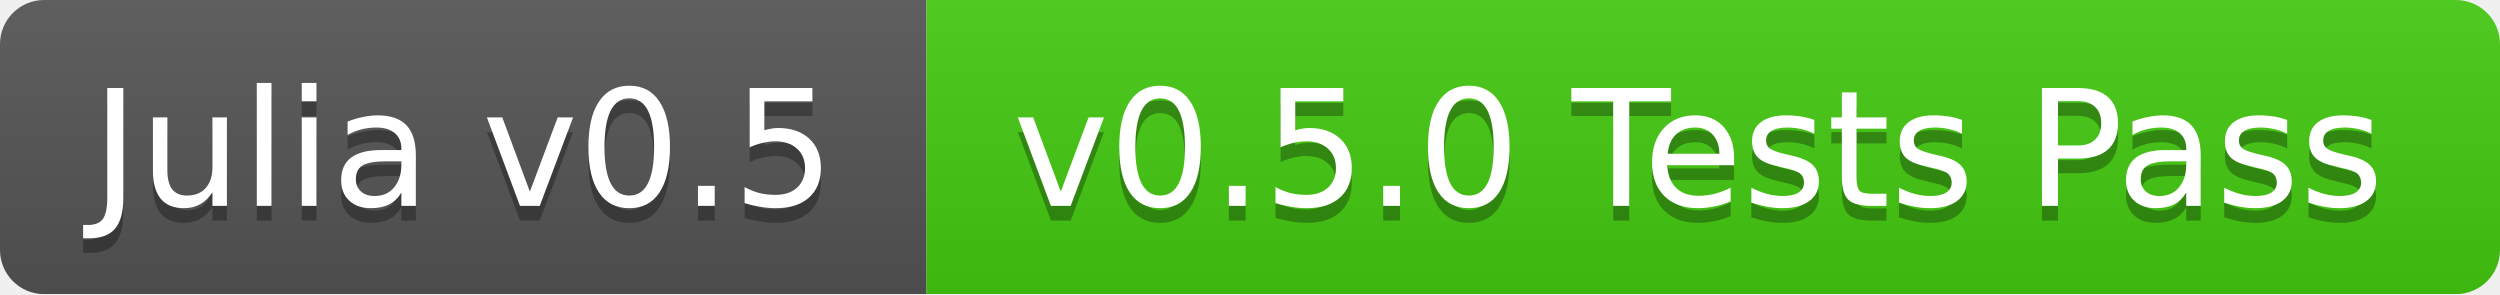
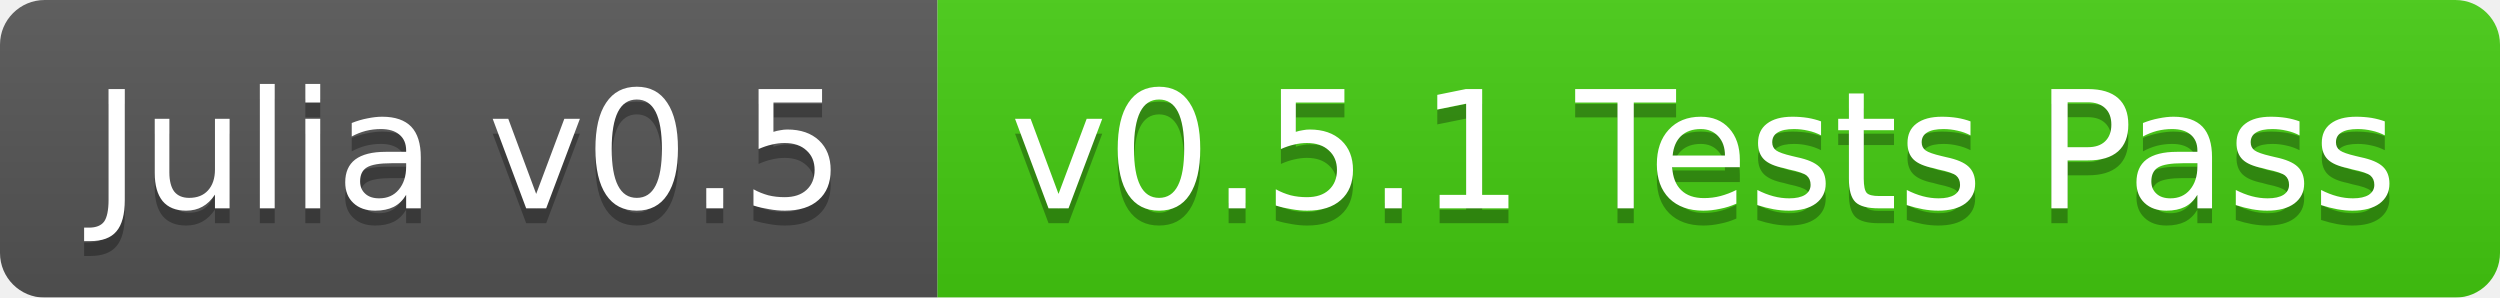
- <svg xmlns="http://www.w3.org/2000/svg" width="170" height="20">
+ <svg xmlns="http://www.w3.org/2000/svg" width="168" height="20">
  <linearGradient id="b" x2="0" y2="100%">
    <stop offset="0" stop-color="#bbb" stop-opacity=".1" />
    <stop offset="1" stop-opacity=".1" />
  </linearGradient>
  <mask id="a">
-     <rect width="170" height="20" rx="3" fill="#fff" />
+     <rect width="168" height="20" rx="3" fill="#fff" />
  </mask>
  <g mask="url(#a)">
    <path fill="#555" d="M0 0h63v20H0z" />
-     <path fill="#4c1" d="M63 0h107v20H63z" />
-     <path fill="url(#b)" d="M0 0h170v20H0z" />
+     <path fill="#4c1" d="M63 0h105v20H63z" />
+     <path fill="url(#b)" d="M0 0h168v20H0z" />
  </g>
  <g fill="#fff" text-anchor="middle" font-family="DejaVu Sans,Verdana,Geneva,sans-serif" font-size="11">
    <text x="31.5" y="15" fill="#010101" fill-opacity=".3">Julia v0.5</text>
    <text x="31.5" y="14">Julia v0.5</text>
-     <text x="115.5" y="15" fill="#010101" fill-opacity=".3">v0.5.0 Tests Pass</text>
-     <text x="115.5" y="14">v0.5.0 Tests Pass</text>
+     <text x="114.5" y="15" fill="#010101" fill-opacity=".3">v0.5.1 Tests Pass</text>
+     <text x="114.5" y="14">v0.5.1 Tests Pass</text>
  </g>
</svg>
